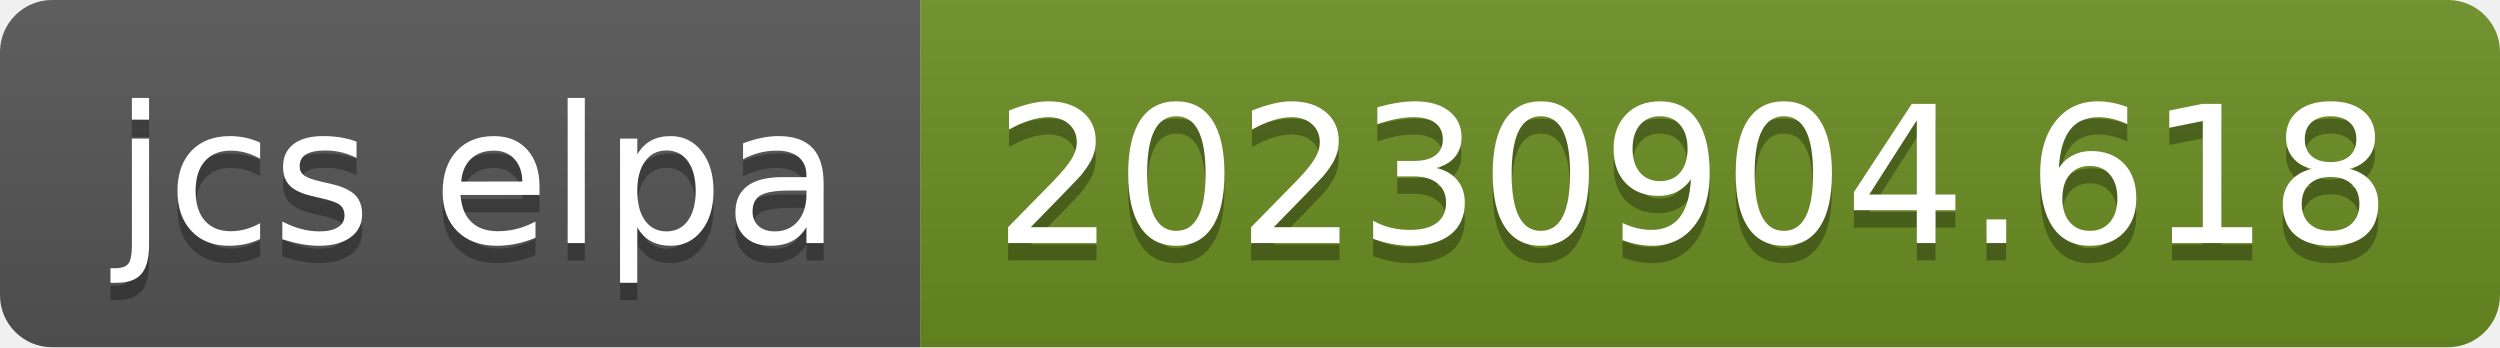
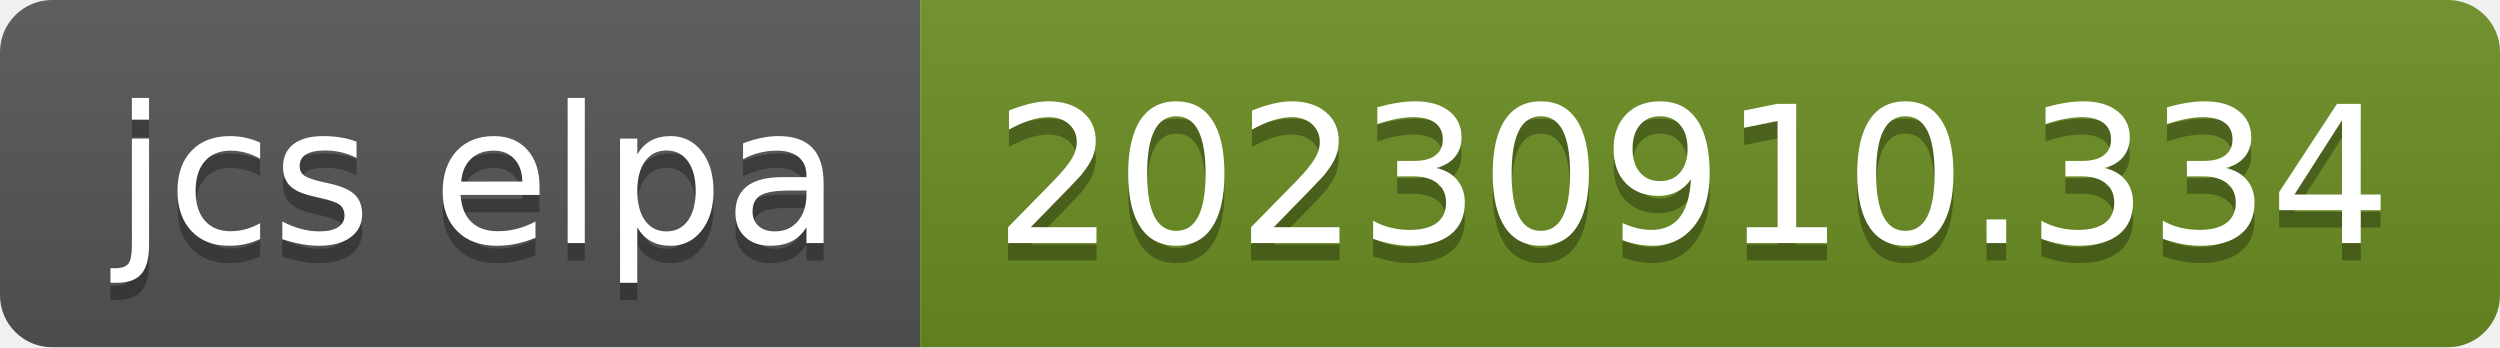
- <svg xmlns="http://www.w3.org/2000/svg" width="144" height="20" role="img" aria-label="jcs elpa: 20230904.618">
+ <svg xmlns="http://www.w3.org/2000/svg" width="144" height="20" role="img" aria-label="jcs elpa: 20230910.334">
  <linearGradient id="s" x2="0" y2="100%">
    <stop offset="0" stop-color="#bbb" stop-opacity=".1" />
    <stop offset="1" stop-opacity=".1" />
  </linearGradient>
  <clipPath id="r">
    <rect width="144" height="20" rx="3" fill="#fff" />
  </clipPath>
  <g clip-path="url(#r)">
    <rect width="53" height="20" fill="#555" />
    <rect x="53" width="91" height="20" fill="#6b8e23" />
    <rect width="144" height="20" fill="url(#s)" />
  </g>
  <g fill="#fff" text-anchor="middle" font-family="Verdana,Geneva,DejaVu Sans,sans-serif" text-rendering="geometricPrecision" font-size="110">
    <text aria-hidden="true" x="275" y="150" fill="#010101" fill-opacity=".3" transform="scale(.1)" textLength="430">jcs elpa</text>
    <text x="275" y="140" transform="scale(.1)" fill="#fff" textLength="430">jcs elpa</text>
-     <text aria-hidden="true" x="975" y="150" fill="#010101" fill-opacity=".3" transform="scale(.1)" textLength="810">20230904.618</text>
-     <text x="975" y="140" transform="scale(.1)" fill="#fff" textLength="810">20230904.618</text>
+     <text aria-hidden="true" x="975" y="150" fill="#010101" fill-opacity=".3" transform="scale(.1)" textLength="810">20230910.334</text>
+     <text x="975" y="140" transform="scale(.1)" fill="#fff" textLength="810">20230910.334</text>
  </g>
</svg>
